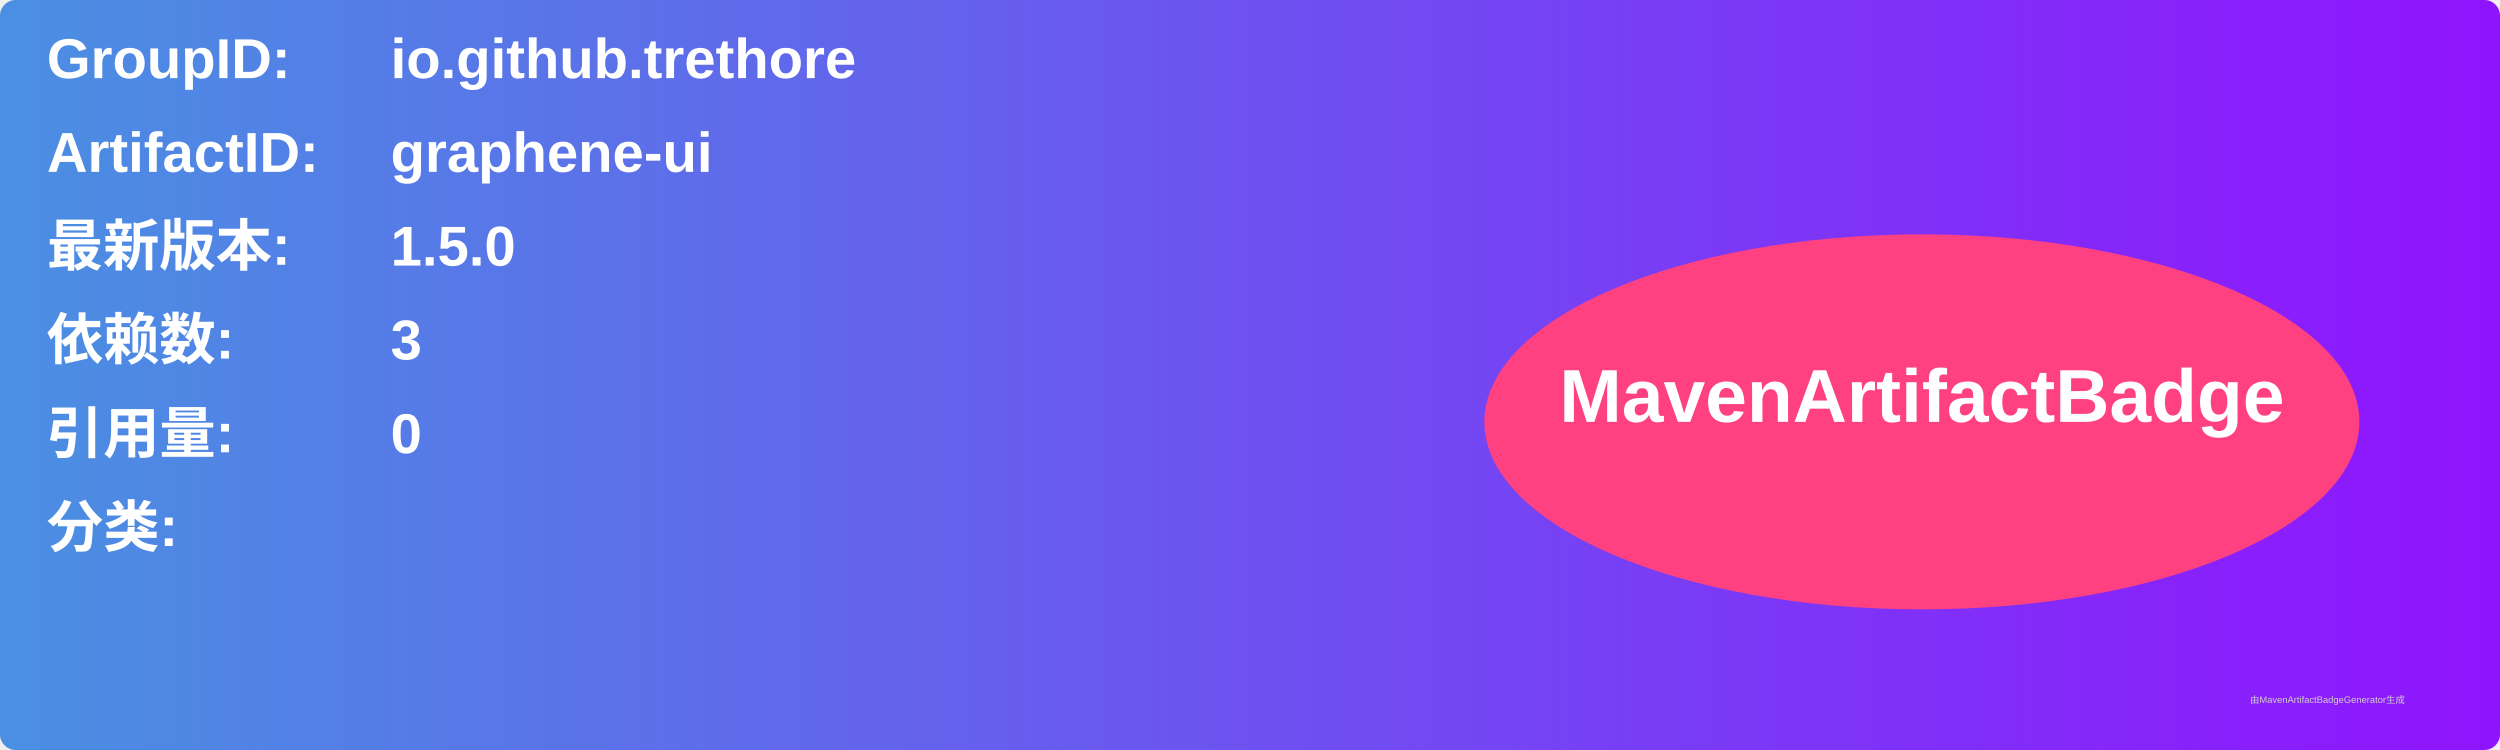
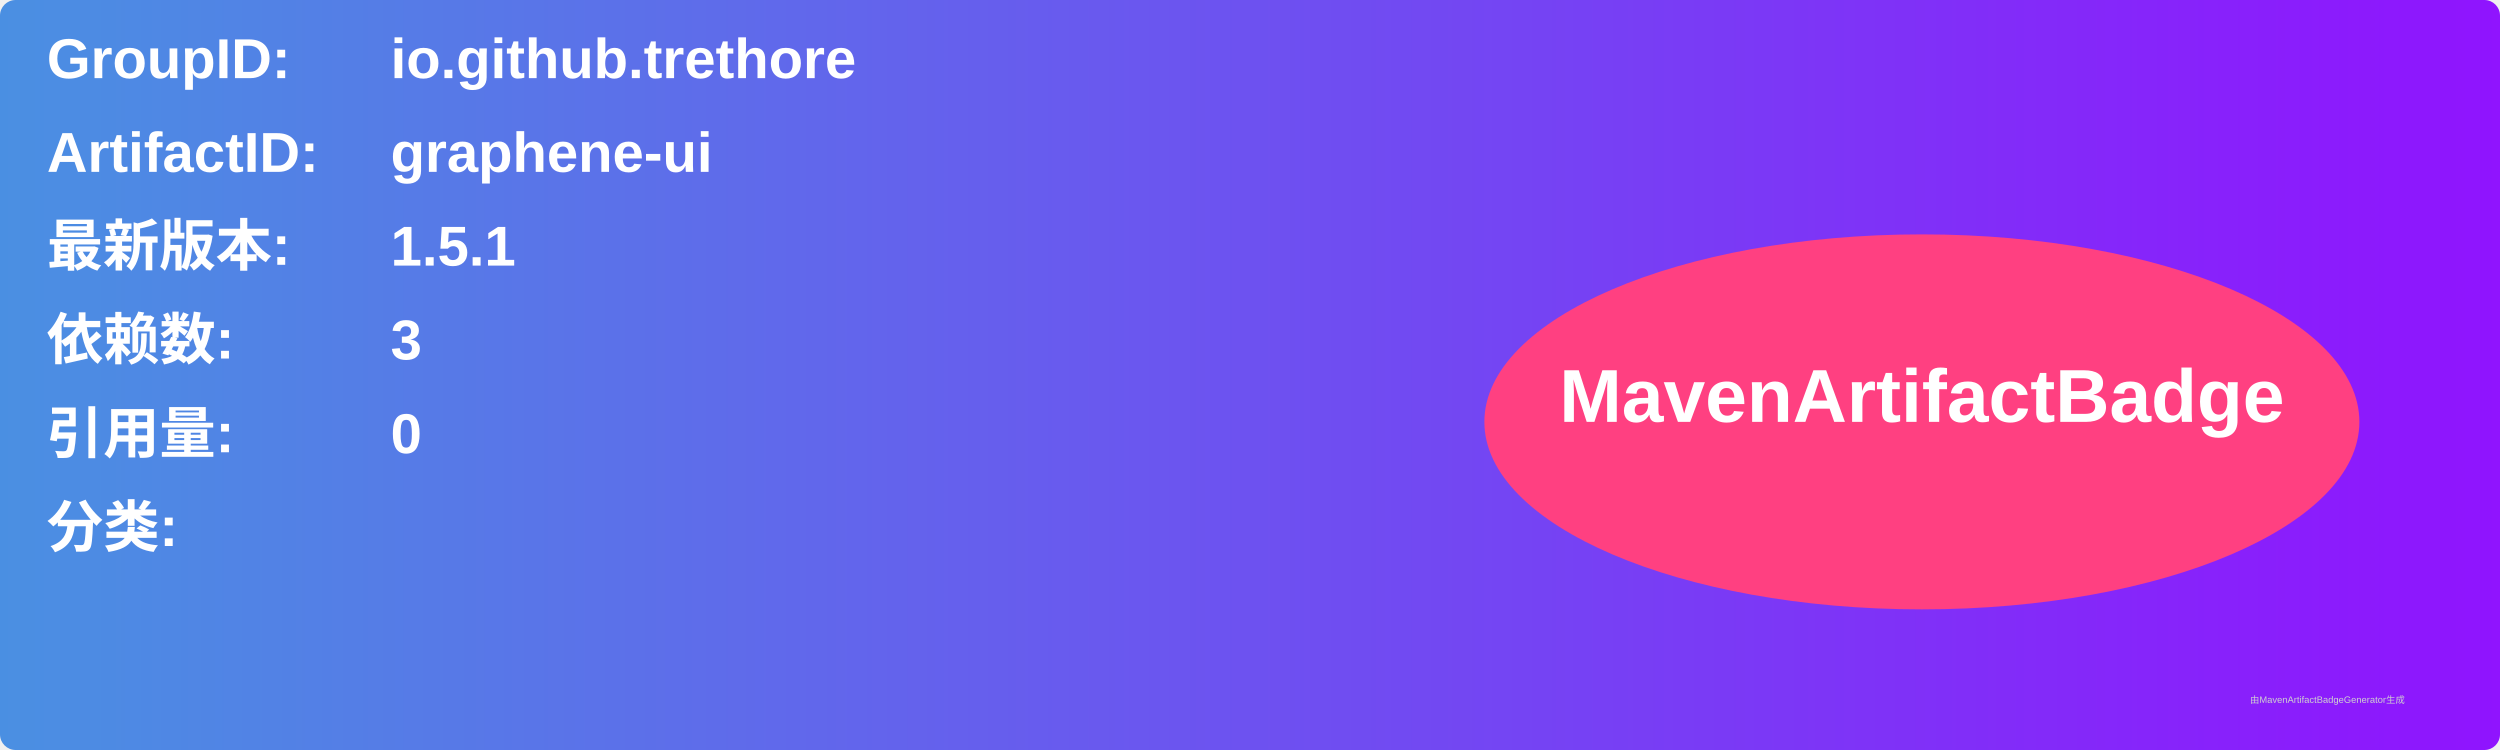
<svg xmlns="http://www.w3.org/2000/svg" width="800" height="240" viewBox="0 0 800 240">
  <linearGradient id="grad" x1="0%" y1="0%" x2="100%" y2="0%">
    <stop offset="0%" stop-color="#4a90e2" />
    <stop offset="100%" stop-color="#9013fe" />
  </linearGradient>
  <rect width="100%" height="100%" rx="5" ry="5" fill="url(#grad)" />
  <g transform="translate(15, 15)">
    <text x="0" y="10" font-family="Arial" font-size="18" fill="white" font-weight="bold" width="260">GroupID:</text>
    <text x="110" y="10" font-family="Arial" font-size="18" fill="white" font-weight="bold" width="460">io.github.trethore</text>
    <text x="0" y="40" font-family="Arial" font-size="18" fill="white" font-weight="bold" width="260">ArtifactID:</text>
    <text x="110" y="40" font-family="Arial" font-size="18" fill="white" font-weight="bold" width="460">graphene-ui</text>
    <text x="0" y="70" font-family="Arial" font-size="18" fill="white" font-weight="bold">最新版本:</text>
    <text x="110" y="70" font-family="Arial" font-size="18" fill="white" font-weight="bold">
-       <tspan font-weight="bold">1.5.0</tspan>
+       <tspan font-weight="bold">1.5.1</tspan>
    </text>
    <text x="0" y="100" font-family="Arial" font-size="18" fill="white" font-weight="bold">依赖数: </text>
    <text x="110" y="100" font-family="Arial" font-size="18" fill="white">
      <tspan font-weight="bold">3</tspan>
    </text>
    <text x="0" y="130" font-family="Arial" font-size="18" fill="white" font-weight="bold">引用量: </text>
    <text x="110" y="130" font-family="Arial" font-size="18" fill="white">
      <tspan font-weight="bold">0</tspan>
    </text>
    <text x="0" y="160" font-family="Arial" font-size="18" fill="white" font-weight="bold">分类:</text>
    <text x="10" y="190" font-family="Arial" font-size="10" fill="white">
      <tspan font-weight="bold" />
    </text>
    <ellipse cx="600" cy="120" rx="140" ry="60" fill="#ff4081" />
    <text x="600" y="120" text-anchor="middle" font-family="Arial" font-size="24" fill="white" font-weight="bold">MavenArtifactBadge</text>
  </g>
  <text x="720" y="225" font-family="Arial" font-size="3" fill="#d0d0d0">由MavenArtifactBadgeGenerator生成</text>
</svg>
